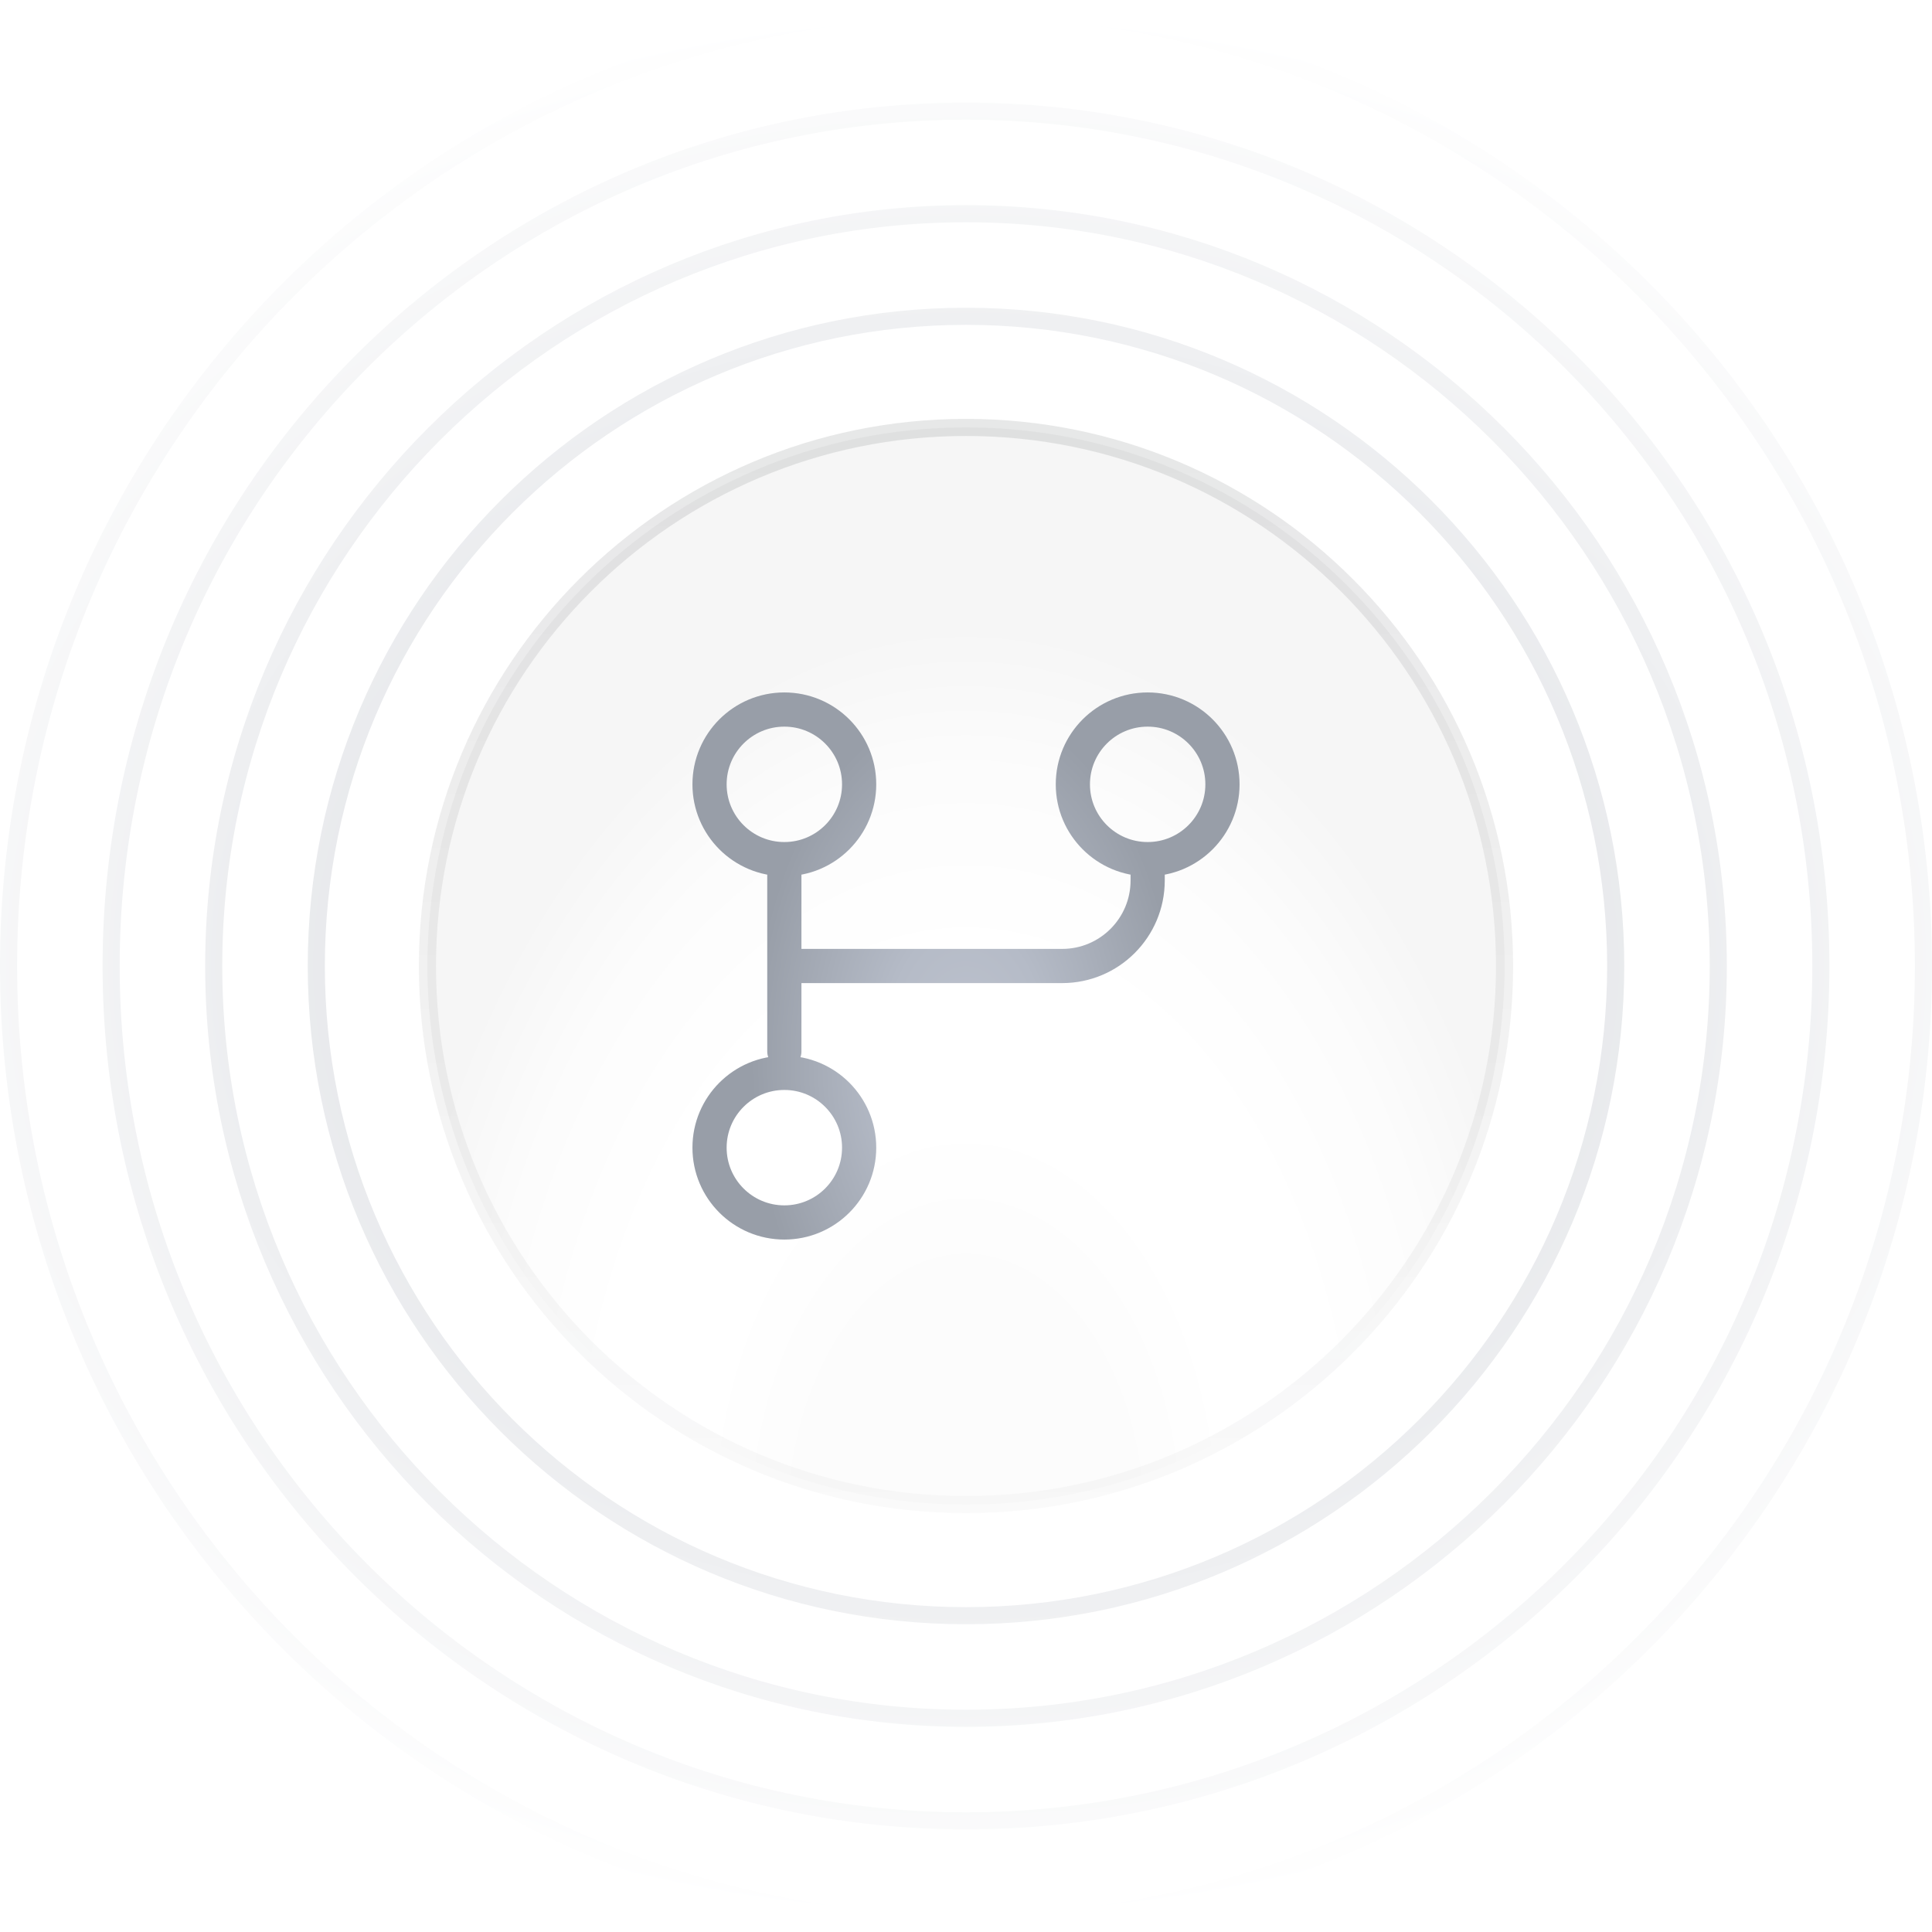
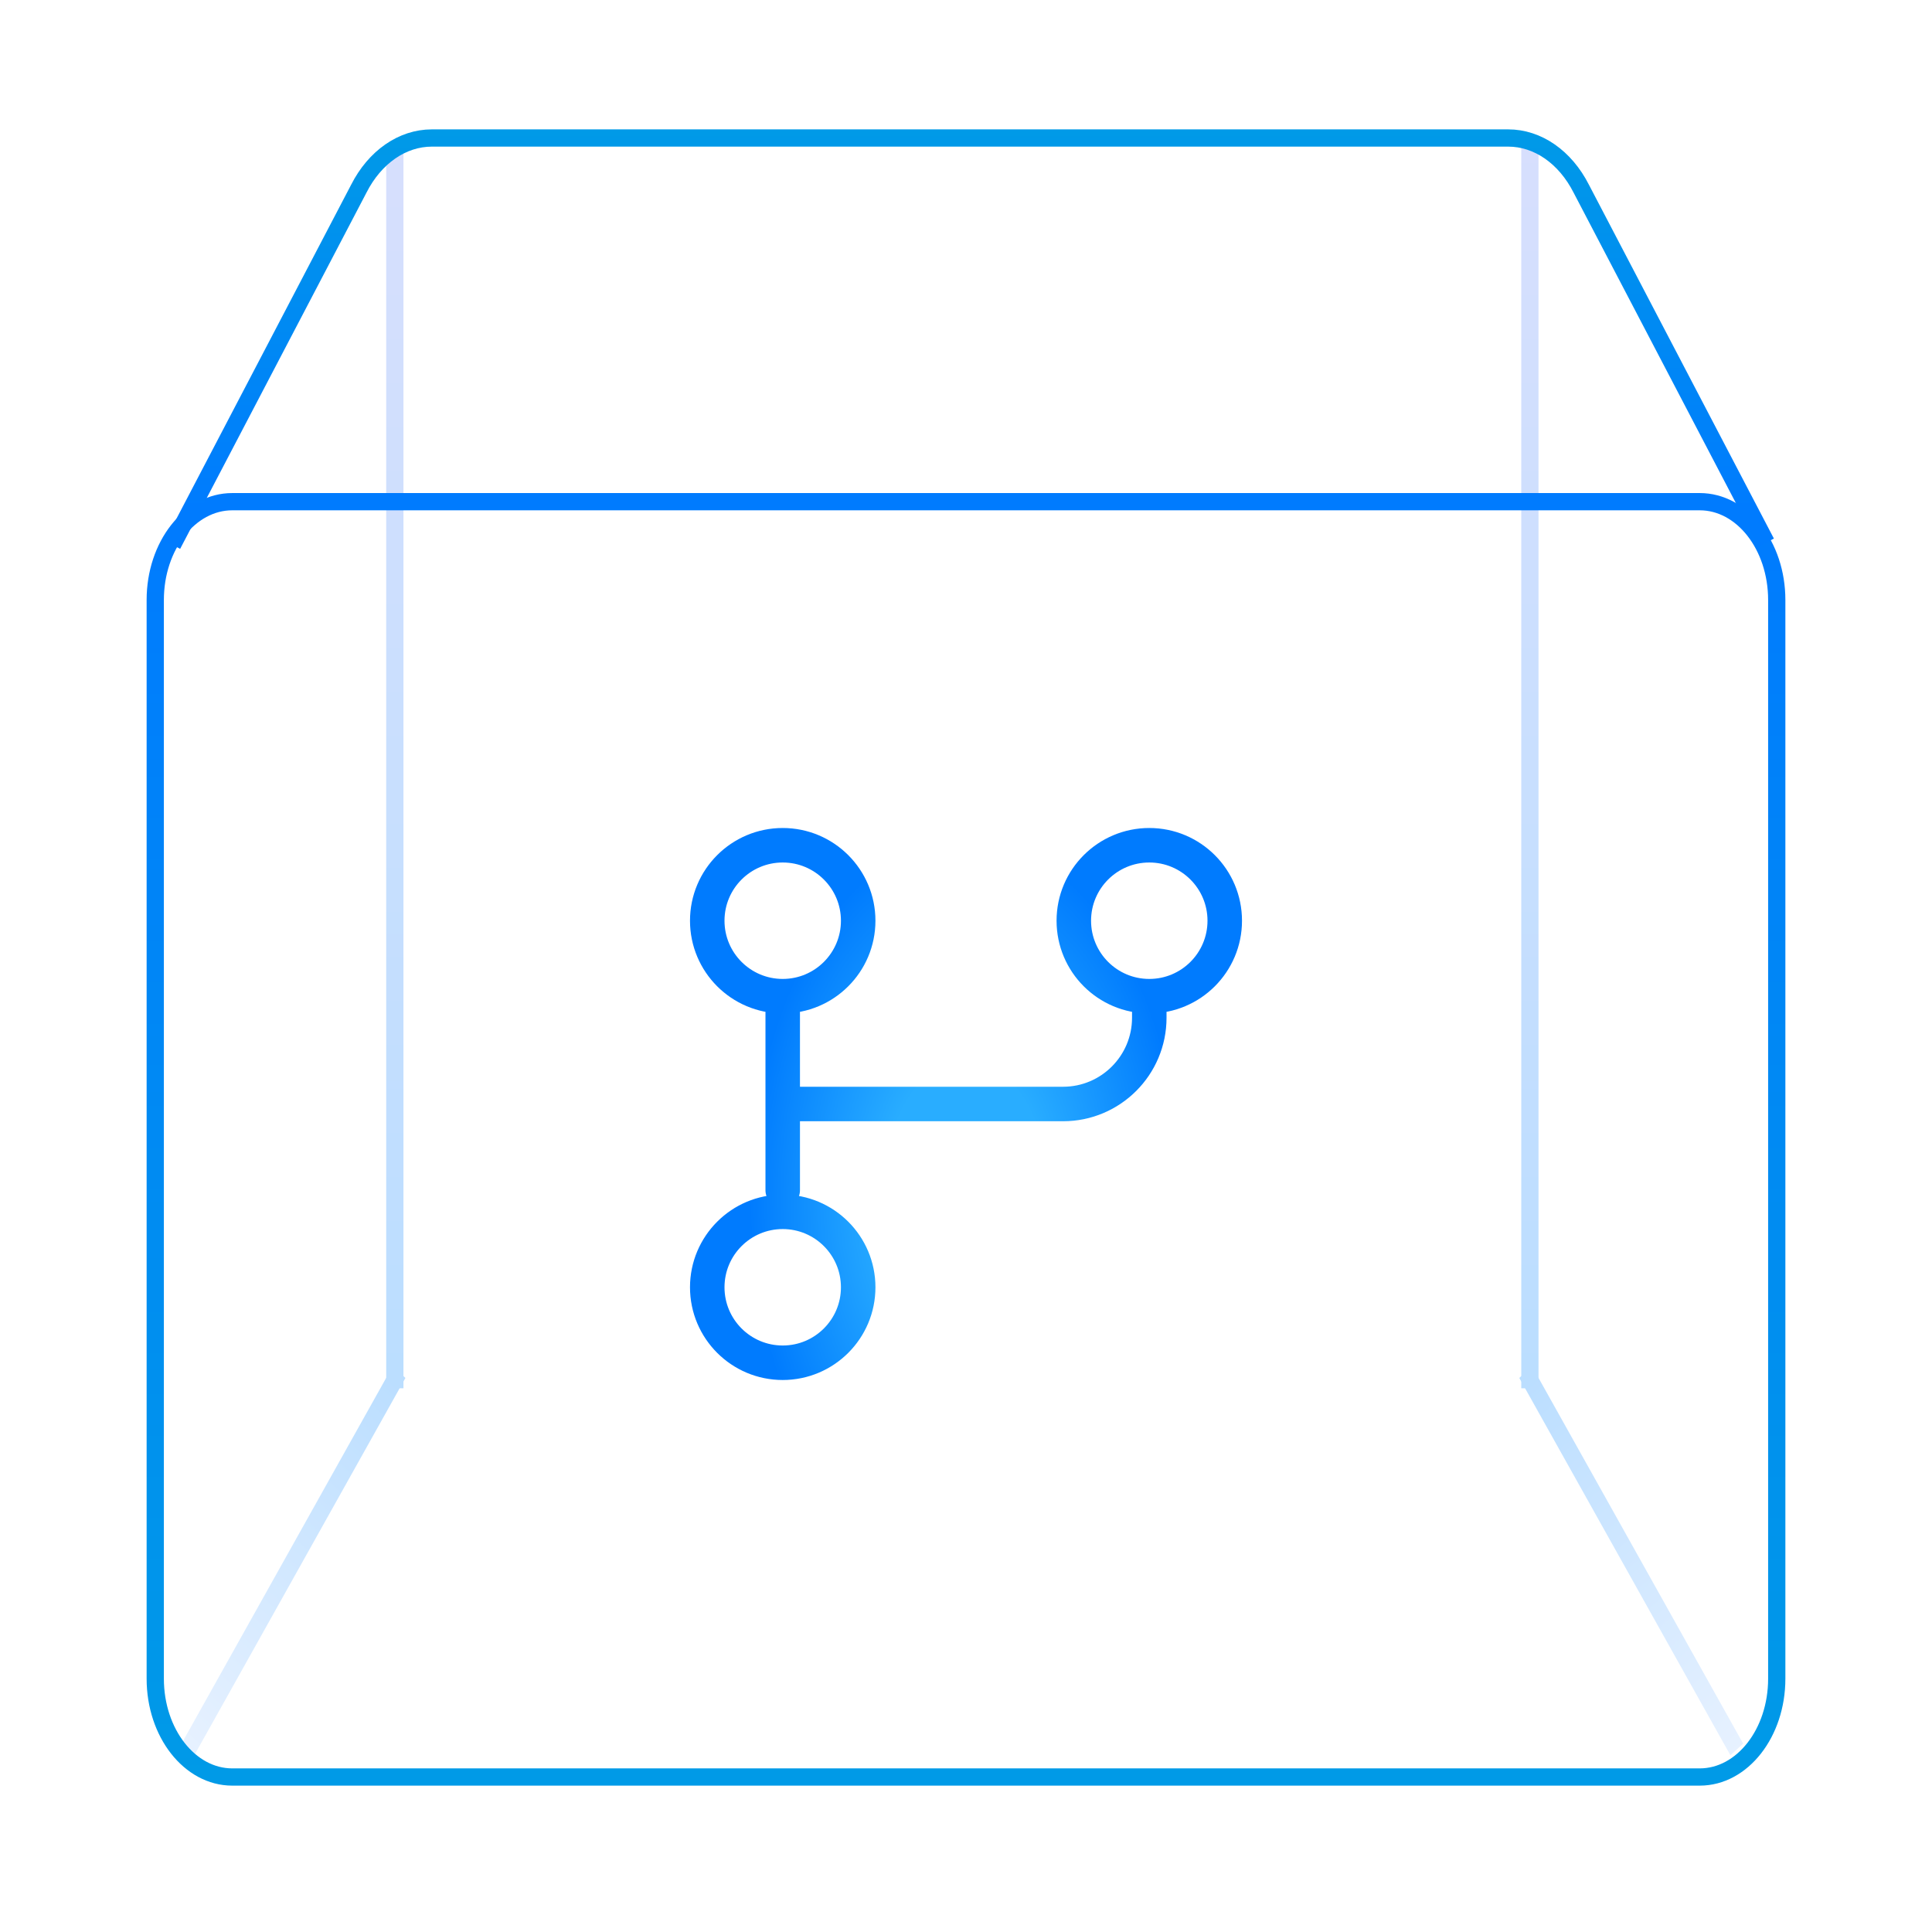
- <svg xmlns="http://www.w3.org/2000/svg" width="113" height="113" viewBox="0 0 113 113" fill="none">
-   <path d="M94.5 56.5C94.5 77.487 77.487 94.5 56.5 94.5C35.513 94.5 18.5 77.487 18.5 56.5C18.5 35.513 35.513 18.5 56.5 18.5C77.487 18.5 94.5 35.513 94.5 56.5Z" stroke="url(#paint0_radial_3396_368)" />
-   <path d="M100.5 56.5C100.5 80.8 80.8 100.5 56.5 100.5C32.2 100.5 12.5 80.8 12.5 56.5C12.5 32.2 32.2 12.5 56.5 12.5C80.8 12.5 100.5 32.2 100.5 56.5Z" stroke="url(#paint1_radial_3396_368)" />
-   <path d="M106.5 56.5C106.5 84.114 84.114 106.5 56.5 106.5C28.886 106.5 6.5 84.114 6.5 56.5C6.5 28.886 28.886 6.5 56.5 6.5C84.114 6.5 106.5 28.886 106.5 56.5Z" stroke="url(#paint2_radial_3396_368)" />
-   <path d="M112.5 56.5C112.5 87.428 87.428 112.5 56.5 112.5C25.572 112.5 0.5 87.428 0.5 56.5C0.5 25.572 25.572 0.5 56.5 0.5C87.428 0.5 112.5 25.572 112.5 56.5Z" stroke="url(#paint3_radial_3396_368)" />
-   <path d="M56.5 25C73.897 25 88 39.103 88 56.5C88 73.897 73.897 88 56.5 88C39.103 88 25 73.897 25 56.5C25 39.103 39.103 25 56.5 25Z" fill="url(#paint4_radial_3396_368)" />
-   <path d="M56.5 25C73.897 25 88 39.103 88 56.5C88 73.897 73.897 88 56.5 88C39.103 88 25 73.897 25 56.5C25 39.103 39.103 25 56.5 25Z" stroke="url(#paint5_linear_3396_368)" />
-   <mask id="mask0_3396_368" style="mask-type:alpha" maskUnits="userSpaceOnUse" x="40" y="40" width="33" height="33">
-     <path d="M45.875 50.25C48.291 50.25 50.25 48.291 50.25 45.875C50.25 43.459 48.291 41.5 45.875 41.5C43.459 41.5 41.5 43.459 41.5 45.875C41.5 48.291 43.459 50.25 45.875 50.25ZM45.875 50.25L45.875 61.5M45.875 56.5H62.125C64.886 56.5 67.125 54.261 67.125 51.5V50.25M67.125 50.25C69.541 50.25 71.5 48.291 71.5 45.875C71.5 43.459 69.541 41.5 67.125 41.5C64.709 41.5 62.75 43.459 62.75 45.875C62.75 48.291 64.709 50.25 67.125 50.25ZM50.25 67.125C50.25 69.541 48.291 71.5 45.875 71.5C43.459 71.5 41.5 69.541 41.5 67.125C41.5 64.709 43.459 62.75 45.875 62.75C48.291 62.75 50.25 64.709 50.25 67.125Z" stroke="black" stroke-width="2" stroke-linecap="round" stroke-linejoin="round" />
+ <svg xmlns="http://www.w3.org/2000/svg" width="112" height="112" viewBox="0 0 112 112" fill="none">
+   <path d="M22.889 8.98L22.889 79.98" stroke="url(#paint0_linear_3396_368)" stroke-miterlimit="10" stroke-linecap="square" />
+   <path d="M88.689 8.98L88.689 79.98" stroke="url(#paint1_linear_3396_368)" stroke-miterlimit="10" stroke-linecap="square" />
+   <path d="M10.769 100.643L10.525 101.079L11.264 101.753L11.508 101.317L11.139 100.98L10.769 100.643ZM23.258 80.317L23.503 79.88L22.764 79.207L22.519 79.643L22.889 79.98L23.258 80.317ZM11.139 100.98L11.508 101.317L23.258 80.317L22.889 79.98L22.519 79.643L10.769 100.643L11.139 100.98Z" fill="url(#paint2_linear_3396_368)" />
+   <path d="M100.808 100.643L101.052 101.079L100.314 101.753L100.069 101.317L100.439 100.98L100.808 100.643ZM88.319 80.317L88.075 79.88L88.814 79.207L89.058 79.643L88.689 79.98L88.319 80.317ZM100.439 100.98L100.069 101.317L88.319 80.317L88.689 79.98L89.058 79.643L100.808 100.643L100.439 100.98Z" fill="url(#paint3_linear_3396_368)" />
+   <path d="M98.536 29.083H13.464C10.999 29.083 9 31.634 9 34.782V97.316C9 100.464 10.999 103.015 13.464 103.015H98.536C101.001 103.015 103 100.464 103 97.316V34.782C103 31.634 101.001 29.083 98.536 29.083Z" stroke="url(#paint4_linear_3396_368)" stroke-miterlimit="10" />
+   <path d="M10 31.586L20.801 10.937C21.73 9.105 23.323 8 25.034 8H87.433C89.142 8 90.737 9.105 91.666 10.937L102.392 31.453" stroke="url(#paint5_linear_3396_368)" stroke-miterlimit="10" />
+   <mask id="mask0_3396_368" style="mask-type:alpha" maskUnits="userSpaceOnUse" x="40" y="48" width="32" height="32">
+     <path d="M45.375 57.75C47.791 57.75 49.75 55.791 49.75 53.375C49.75 50.959 47.791 49 45.375 49C42.959 49 41 50.959 41 53.375C41 55.791 42.959 57.75 45.375 57.75ZM45.375 57.75L45.375 69M45.375 64H61.625C64.386 64 66.625 61.761 66.625 59V57.75M66.625 57.75C69.041 57.75 71 55.791 71 53.375C71 50.959 69.041 49 66.625 49C64.209 49 62.25 50.959 62.25 53.375C62.25 55.791 64.209 57.75 66.625 57.75ZM49.75 74.625C49.75 77.041 47.791 79 45.375 79C42.959 79 41 77.041 41 74.625C41 72.209 42.959 70.25 45.375 70.25C47.791 70.25 49.75 72.209 49.75 74.625Z" stroke="black" stroke-width="2" stroke-linecap="round" stroke-linejoin="round" />
  </mask>
  <g mask="url(#mask0_3396_368)">
-     <rect width="40" height="40" transform="translate(36.5 36.5)" fill="url(#paint6_radial_3396_368)" />
+     <rect width="40" height="40" transform="translate(36 44)" fill="url(#paint6_radial_3396_368)" />
  </g>
  <defs>
-     <radialGradient id="paint0_radial_3396_368" cx="0" cy="0" r="1" gradientUnits="userSpaceOnUse" gradientTransform="translate(56.5 56.5) rotate(90) scale(56 68.1429)">
-       <stop stop-color="#CED1D7" />
-       <stop offset="1" stop-color="white" />
-     </radialGradient>
-     <radialGradient id="paint1_radial_3396_368" cx="0" cy="0" r="1" gradientUnits="userSpaceOnUse" gradientTransform="translate(56.5 56.5) rotate(90) scale(56 68.1429)">
-       <stop stop-color="#CED1D7" />
-       <stop offset="1" stop-color="white" />
-     </radialGradient>
-     <radialGradient id="paint2_radial_3396_368" cx="0" cy="0" r="1" gradientUnits="userSpaceOnUse" gradientTransform="translate(56.5 56.5) rotate(90) scale(56 68.1429)">
-       <stop stop-color="#CED1D7" />
-       <stop offset="1" stop-color="white" />
-     </radialGradient>
-     <radialGradient id="paint3_radial_3396_368" cx="0" cy="0" r="1" gradientUnits="userSpaceOnUse" gradientTransform="translate(56.5 56.5) rotate(90) scale(56 68.1429)">
-       <stop stop-color="#CED1D7" />
-       <stop offset="1" stop-color="white" />
-     </radialGradient>
-     <radialGradient id="paint4_radial_3396_368" cx="0" cy="0" r="1" gradientUnits="userSpaceOnUse" gradientTransform="translate(56.5 89.5) rotate(-90) scale(53 34.617)">
-       <stop stop-color="#FCFCFC" />
-       <stop offset="0.274" stop-color="#FCFCFC" />
-       <stop offset="0.457" stop-color="white" />
-       <stop offset="0.631" stop-color="white" />
-       <stop offset="0.837" stop-color="#FCFCFC" />
-       <stop offset="1" stop-color="#F6F6F6" />
-     </radialGradient>
-     <linearGradient id="paint5_linear_3396_368" x1="56.5" y1="24.5" x2="56.5" y2="88.5" gradientUnits="userSpaceOnUse">
-       <stop stop-color="#0F1013" stop-opacity="0.1" />
-       <stop offset="1" stop-color="#0F1013" stop-opacity="0.02" />
+     <linearGradient id="paint0_linear_3396_368" x1="22.426" y1="79.719" x2="22.426" y2="-22.505" gradientUnits="userSpaceOnUse">
+       <stop stop-color="#BBDEFF" />
+       <stop offset="1" stop-color="#E3E0FC" />
+     </linearGradient>
+     <linearGradient id="paint1_linear_3396_368" x1="89.151" y1="79.719" x2="89.151" y2="-22.505" gradientUnits="userSpaceOnUse">
+       <stop stop-color="#BBDEFF" />
+       <stop offset="1" stop-color="#E3E0FC" />
+     </linearGradient>
+     <linearGradient id="paint2_linear_3396_368" x1="23.187" y1="80.369" x2="0.453" y2="105.3" gradientUnits="userSpaceOnUse">
+       <stop stop-color="#BBDEFF" />
+       <stop offset="1" stop-color="#F9F9FF" />
+     </linearGradient>
+     <linearGradient id="paint3_linear_3396_368" x1="88.39" y1="80.369" x2="111.124" y2="105.3" gradientUnits="userSpaceOnUse">
+       <stop stop-color="#BBDEFF" />
+       <stop offset="1" stop-color="#F9F9FF" />
+     </linearGradient>
+     <linearGradient id="paint4_linear_3396_368" x1="56" y1="103.508" x2="56" y2="29.508" gradientUnits="userSpaceOnUse">
+       <stop stop-color="#009AE7" />
+       <stop offset="1" stop-color="#007BFE" />
+     </linearGradient>
+     <linearGradient id="paint5_linear_3396_368" x1="56.196" y1="29.508" x2="56.196" y2="7.508" gradientUnits="userSpaceOnUse">
+       <stop stop-color="#007BFE" />
+       <stop offset="1" stop-color="#009AE7" />
    </linearGradient>
    <radialGradient id="paint6_radial_3396_368" cx="0" cy="0" r="1" gradientUnits="userSpaceOnUse" gradientTransform="translate(20 25.5) rotate(-90) scale(21 12.5457)">
-       <stop stop-color="#BEC3CE" />
-       <stop offset="0.38" stop-color="#B5BBC7" />
-       <stop offset="1" stop-color="#989EA8" />
+       <stop stop-color="#29ADFF" />
+       <stop offset="0.38" stop-color="#29ADFF" />
+       <stop offset="1" stop-color="#007BFE" />
    </radialGradient>
  </defs>
</svg>
